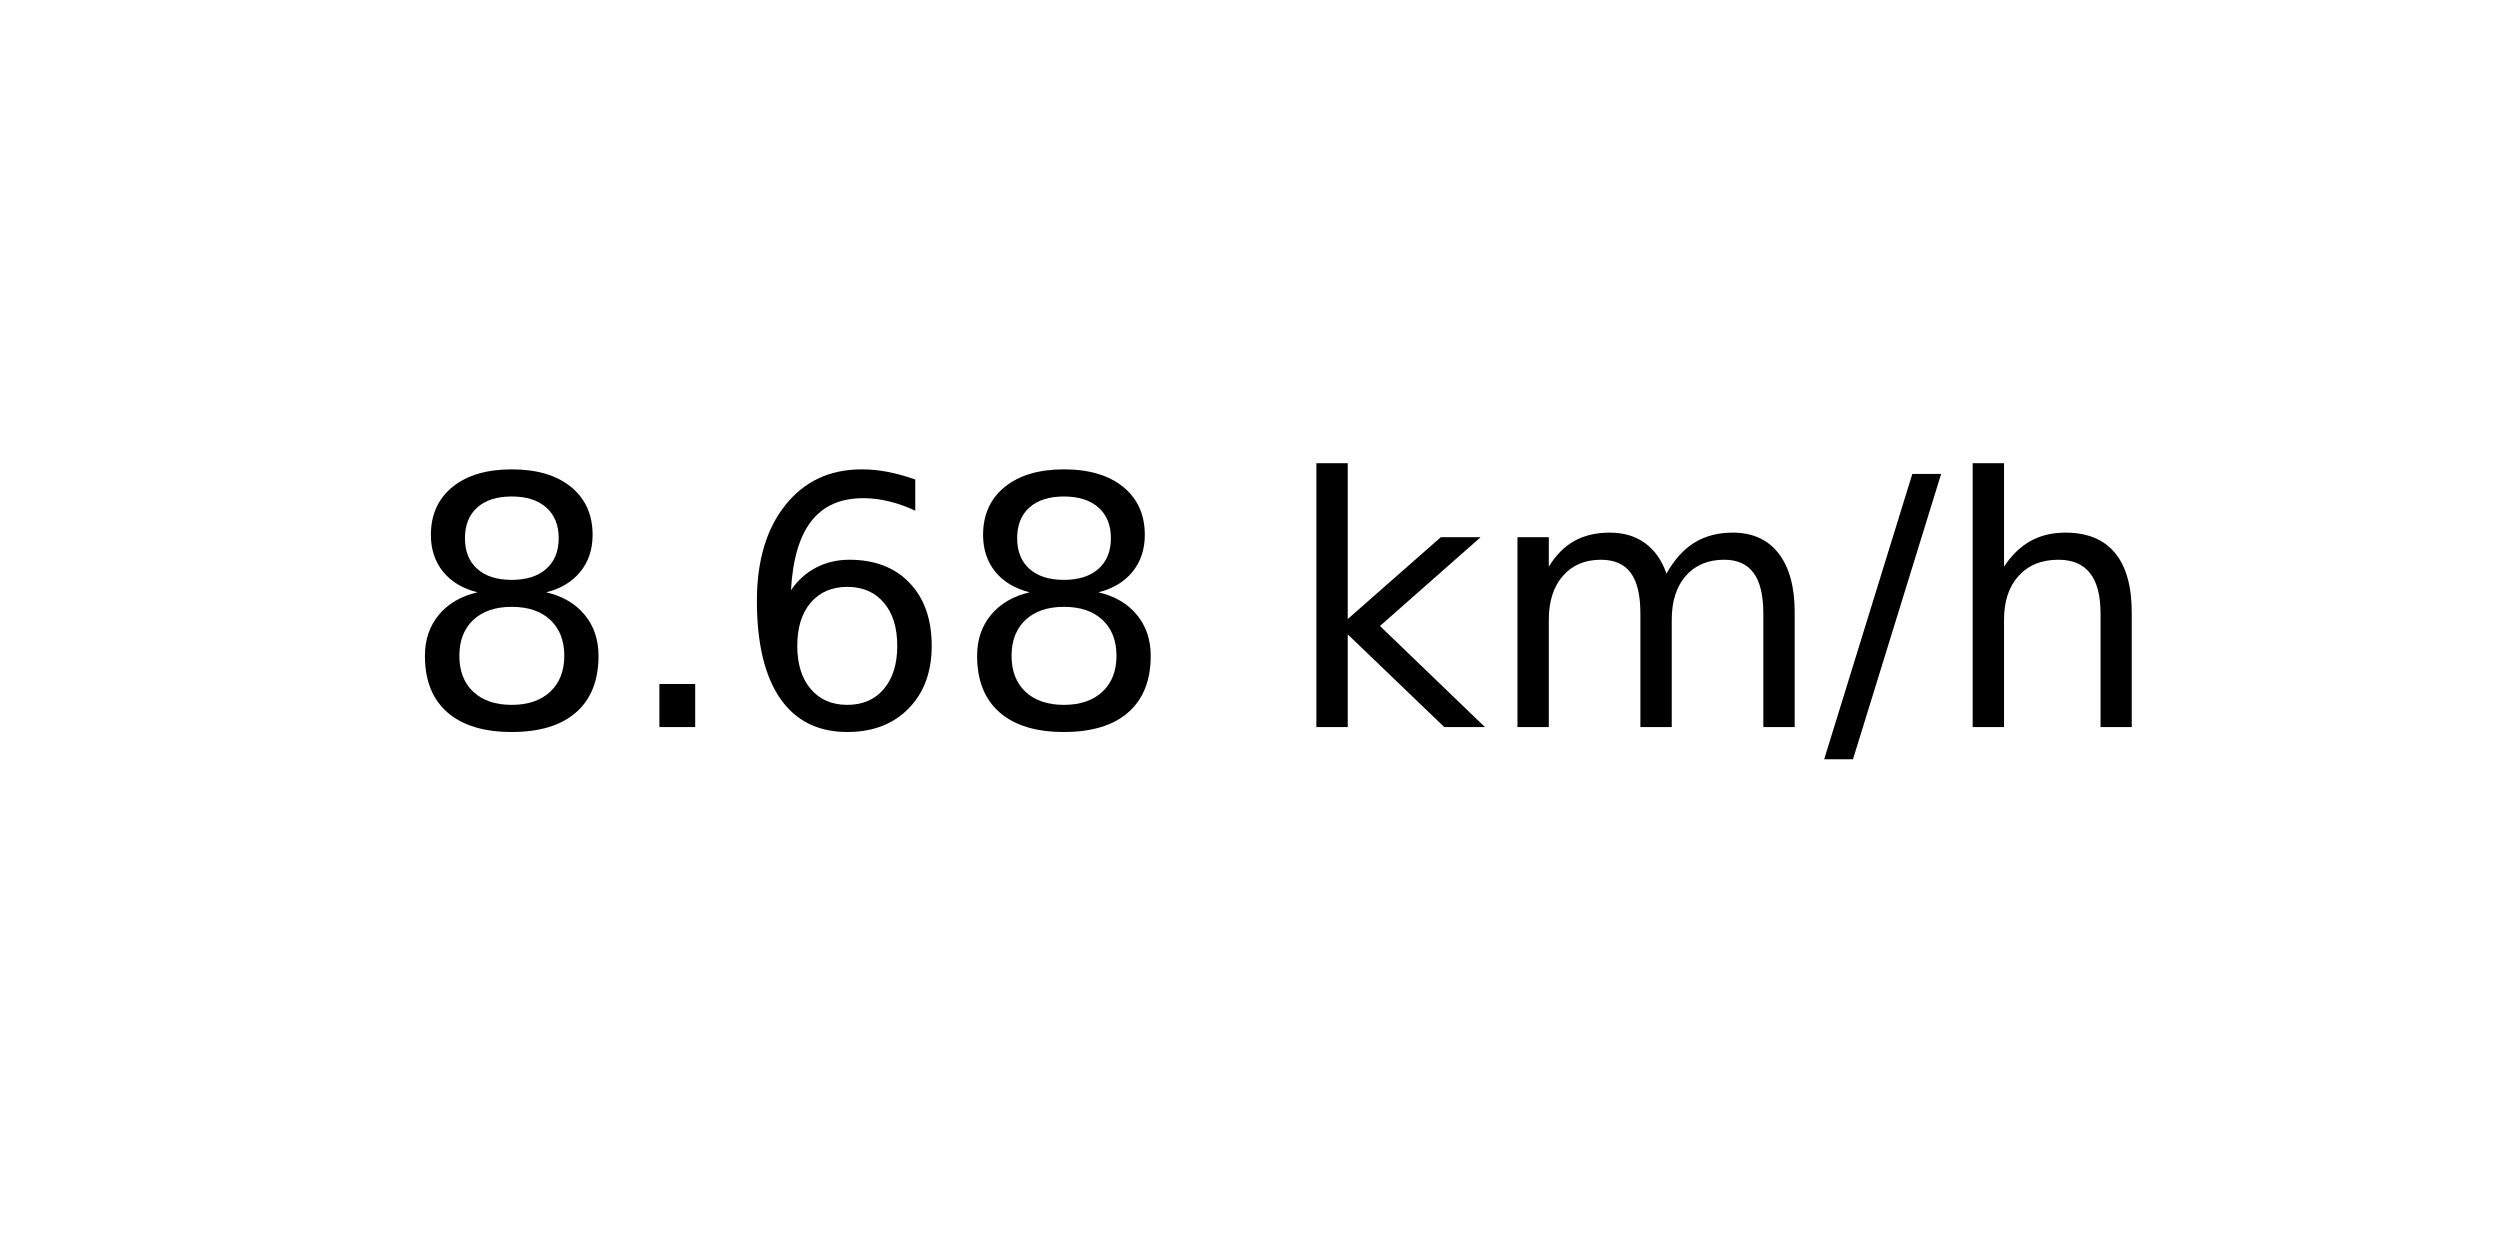
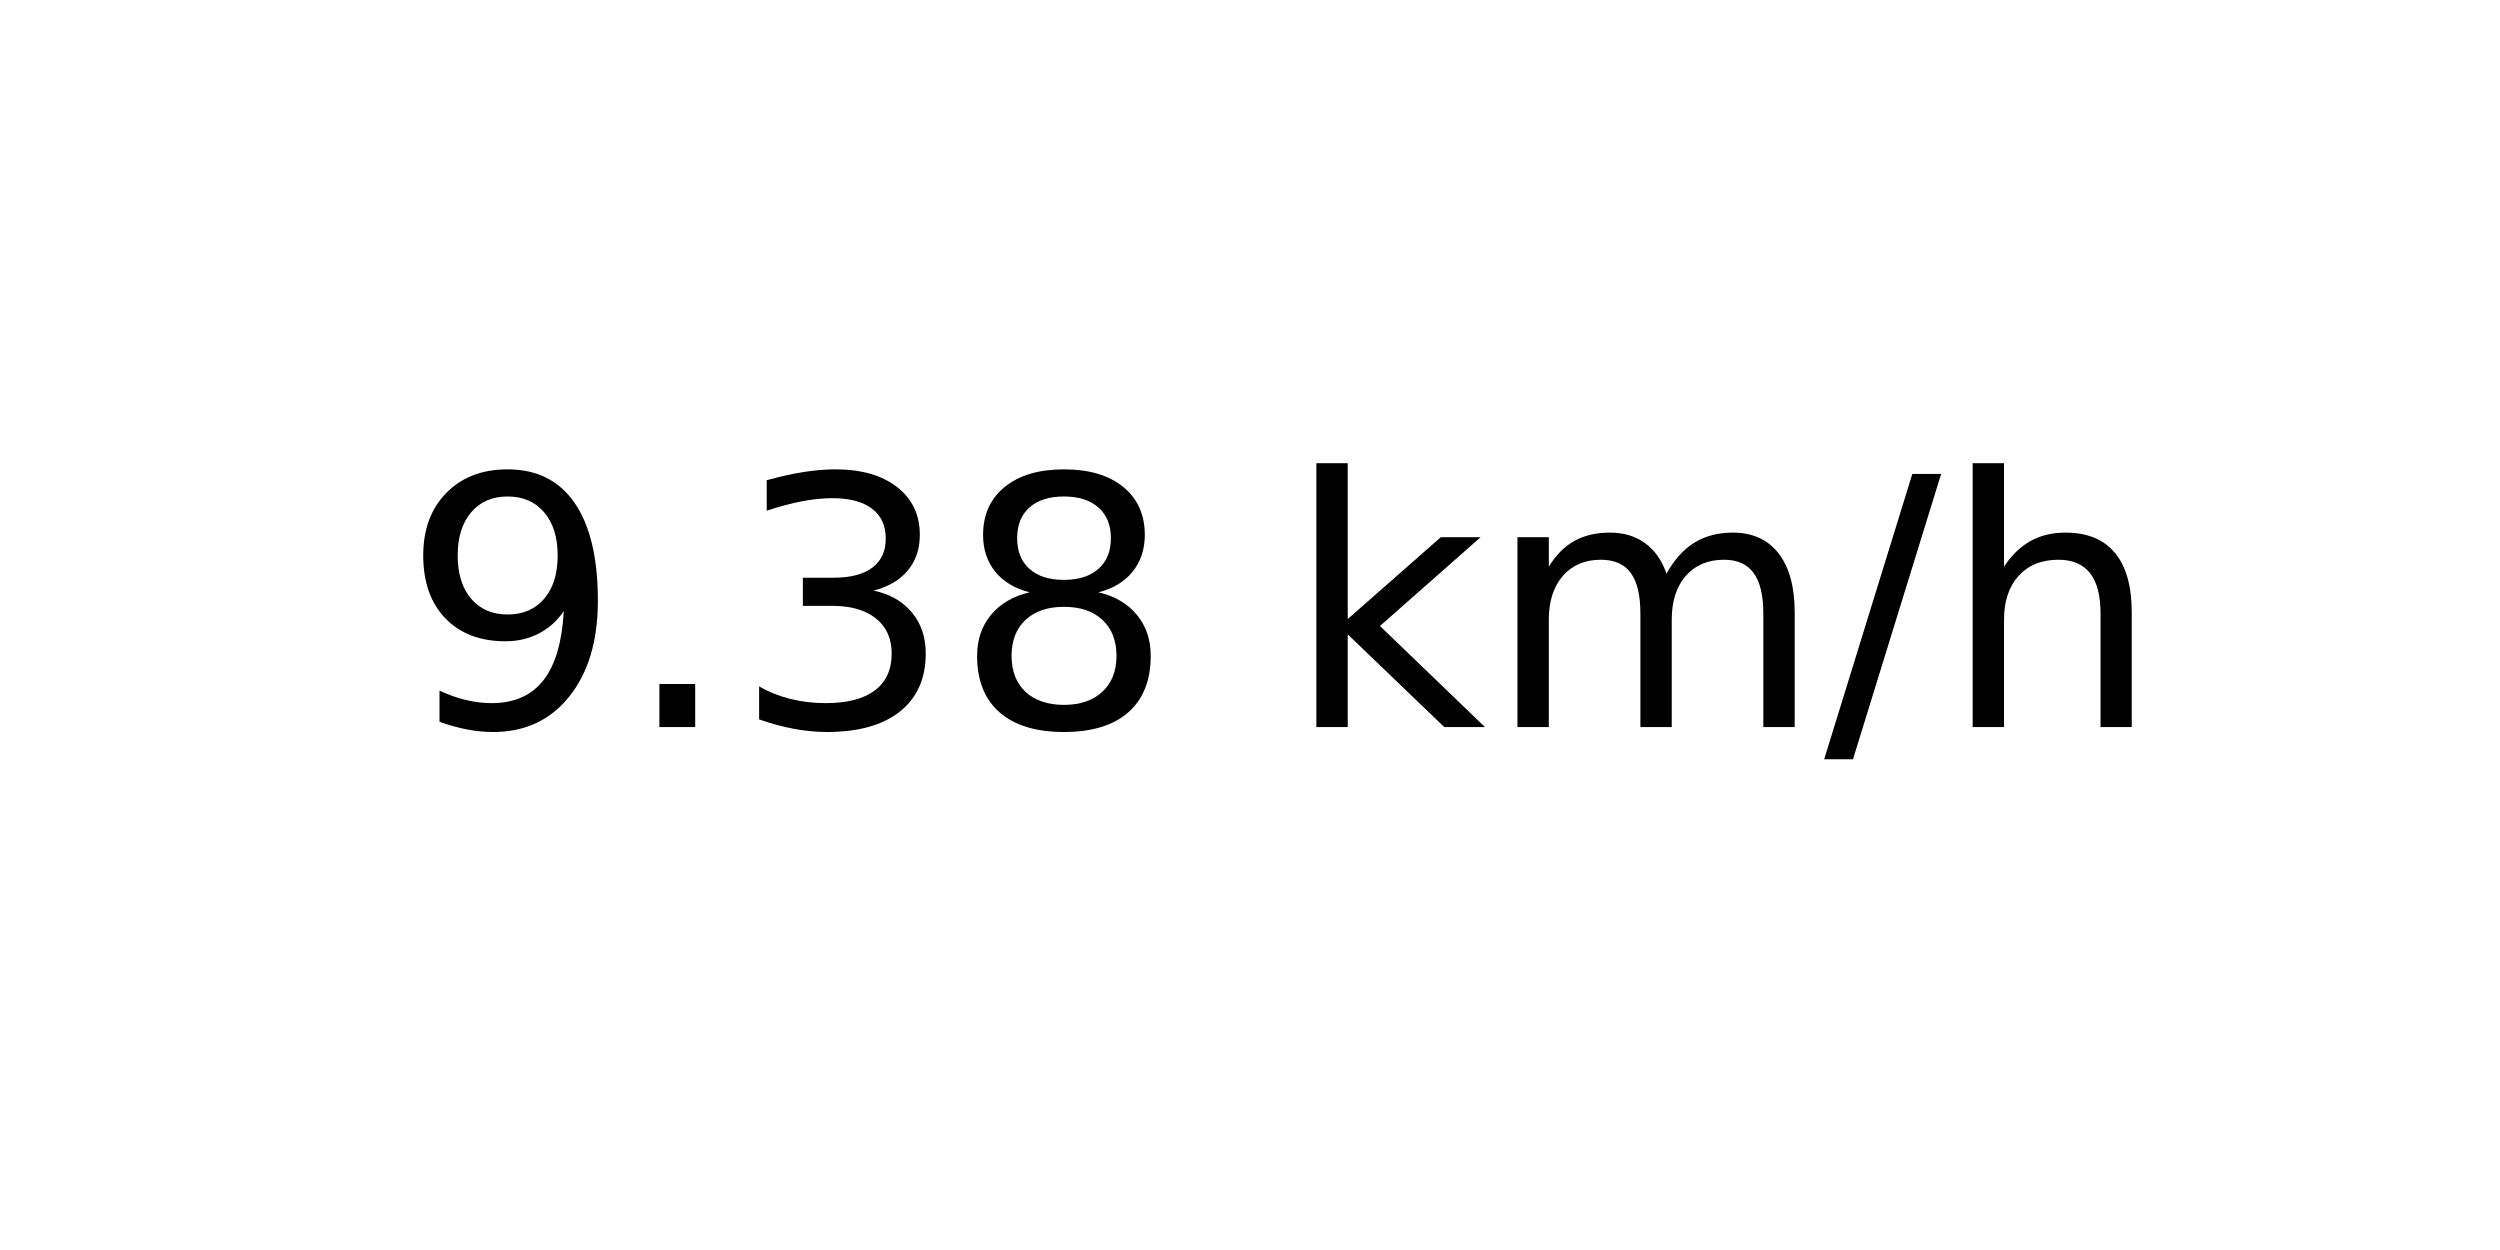
<svg xmlns="http://www.w3.org/2000/svg" xmlns:xlink="http://www.w3.org/1999/xlink" width="72pt" height="36pt" viewBox="0 0 72 36" version="1.1">
  <defs>
    <style type="text/css">*{stroke-linejoin: round; stroke-linecap: butt}</style>
  </defs>
  <g id="figure_1">
    <g id="axes_1">
      <g id="text_1">
        <g transform="translate(11.55937 20.93937) scale(0.1 -0.1)">
          <defs>
+             <path id="DejaVuSans-39" d="M 703 97  L 703 672  Q 941 559 1184 500  Q 1428 441 1663 441  Q 2288 441 2617 861  Q 2947 1281 2994 2138  Q 2813 1869 2534 1725  Q 2256 1581 1919 1581  Q 1219 1581 811 2004  Q 403 2428 403 3163  Q 403 3881 828 4315  Q 1253 4750 1959 4750  Q 2769 4750 3195 4129  Q 3622 3509 3622 2328  Q 3622 1225 3098 567  Q 2575 -91 1691 -91  Q 1453 -91 1209 -44  Q 966 3 703 97  z M 1959 2075  Q 2384 2075 2632 2365  Q 2881 2656 2881 3163  Q 2881 3666 2632 3958  Q 2384 4250 1959 4250  Q 1534 4250 1286 3958  Q 1038 3666 1038 3163  Q 1038 2656 1286 2365  Q 1534 2075 1959 2075  z " transform="scale(0.015625)" />
+             <path id="DejaVuSans-2e" d="M 684 794  L 1344 794  L 1344 0  L 684 0  L 684 794  z " transform="scale(0.015625)" />
+             <path id="DejaVuSans-33" d="M 2597 2516  Q 3050 2419 3304 2112  Q 3559 1806 3559 1356  Q 3559 666 3084 287  Q 2609 -91 1734 -91  Q 1441 -91 1130 -33  Q 819 25 488 141  L 488 750  Q 750 597 1062 519  Q 1375 441 1716 441  Q 2309 441 2620 675  Q 2931 909 2931 1356  Q 2931 1769 2642 2001  Q 2353 2234 1838 2234  L 1294 2234  L 1294 2753  L 1863 2753  Q 2328 2753 2575 2939  Q 2822 3125 2822 3475  Q 2822 3834 2567 4026  Q 2313 4219 1838 4219  Q 1578 4219 1281 4162  Q 984 4106 628 3988  L 628 4550  Q 988 4650 1302 4700  Q 1616 4750 1894 4750  Q 2613 4750 3031 4423  Q 3450 4097 3450 3541  Q 3450 3153 3228 2886  Q 3006 2619 2597 2516  z " transform="scale(0.015625)" />
            <path id="DejaVuSans-38" d="M 2034 2216  Q 1584 2216 1326 1975  Q 1069 1734 1069 1313  Q 1069 891 1326 650  Q 1584 409 2034 409  Q 2484 409 2743 651  Q 3003 894 3003 1313  Q 3003 1734 2745 1975  Q 2488 2216 2034 2216  z M 1403 2484  Q 997 2584 770 2862  Q 544 3141 544 3541  Q 544 4100 942 4425  Q 1341 4750 2034 4750  Q 2731 4750 3128 4425  Q 3525 4100 3525 3541  Q 3525 3141 3298 2862  Q 3072 2584 2669 2484  Q 3125 2378 3379 2068  Q 3634 1759 3634 1313  Q 3634 634 3220 271  Q 2806 -91 2034 -91  Q 1263 -91 848 271  Q 434 634 434 1313  Q 434 1759 690 2068  Q 947 2378 1403 2484  z M 1172 3481  Q 1172 3119 1398 2916  Q 1625 2713 2034 2713  Q 2441 2713 2670 2916  Q 2900 3119 2900 3481  Q 2900 3844 2670 4047  Q 2441 4250 2034 4250  Q 1625 4250 1398 4047  Q 1172 3844 1172 3481  z " transform="scale(0.015625)" />
-             <path id="DejaVuSans-2e" d="M 684 794  L 1344 794  L 1344 0  L 684 0  L 684 794  z " transform="scale(0.015625)" />
-             <path id="DejaVuSans-36" d="M 2113 2584  Q 1688 2584 1439 2293  Q 1191 2003 1191 1497  Q 1191 994 1439 701  Q 1688 409 2113 409  Q 2538 409 2786 701  Q 3034 994 3034 1497  Q 3034 2003 2786 2293  Q 2538 2584 2113 2584  z M 3366 4563  L 3366 3988  Q 3128 4100 2886 4159  Q 2644 4219 2406 4219  Q 1781 4219 1451 3797  Q 1122 3375 1075 2522  Q 1259 2794 1537 2939  Q 1816 3084 2150 3084  Q 2853 3084 3261 2657  Q 3669 2231 3669 1497  Q 3669 778 3244 343  Q 2819 -91 2113 -91  Q 1303 -91 875 529  Q 447 1150 447 2328  Q 447 3434 972 4092  Q 1497 4750 2381 4750  Q 2619 4750 2861 4703  Q 3103 4656 3366 4563  z " transform="scale(0.015625)" />
            <path id="DejaVuSans-20" transform="scale(0.015625)" />
            <path id="DejaVuSans-6b" d="M 581 4863  L 1159 4863  L 1159 1991  L 2875 3500  L 3609 3500  L 1753 1863  L 3688 0  L 2938 0  L 1159 1709  L 1159 0  L 581 0  L 581 4863  z " transform="scale(0.015625)" />
            <path id="DejaVuSans-6d" d="M 3328 2828  Q 3544 3216 3844 3400  Q 4144 3584 4550 3584  Q 5097 3584 5394 3201  Q 5691 2819 5691 2113  L 5691 0  L 5113 0  L 5113 2094  Q 5113 2597 4934 2840  Q 4756 3084 4391 3084  Q 3944 3084 3684 2787  Q 3425 2491 3425 1978  L 3425 0  L 2847 0  L 2847 2094  Q 2847 2600 2669 2842  Q 2491 3084 2119 3084  Q 1678 3084 1418 2786  Q 1159 2488 1159 1978  L 1159 0  L 581 0  L 581 3500  L 1159 3500  L 1159 2956  Q 1356 3278 1631 3431  Q 1906 3584 2284 3584  Q 2666 3584 2933 3390  Q 3200 3197 3328 2828  z " transform="scale(0.015625)" />
            <path id="DejaVuSans-2f" d="M 1625 4666  L 2156 4666  L 531 -594  L 0 -594  L 1625 4666  z " transform="scale(0.015625)" />
            <path id="DejaVuSans-68" d="M 3513 2113  L 3513 0  L 2938 0  L 2938 2094  Q 2938 2591 2744 2837  Q 2550 3084 2163 3084  Q 1697 3084 1428 2787  Q 1159 2491 1159 1978  L 1159 0  L 581 0  L 581 4863  L 1159 4863  L 1159 2956  Q 1366 3272 1645 3428  Q 1925 3584 2291 3584  Q 2894 3584 3203 3211  Q 3513 2838 3513 2113  z " transform="scale(0.015625)" />
          </defs>
-           <use xlink:href="#DejaVuSans-38" />
+           <use xlink:href="#DejaVuSans-39" />
          <use xlink:href="#DejaVuSans-2e" x="63.623" />
-           <use xlink:href="#DejaVuSans-36" x="95.41" />
+           <use xlink:href="#DejaVuSans-33" x="95.41" />
          <use xlink:href="#DejaVuSans-38" x="159.033" />
          <use xlink:href="#DejaVuSans-20" x="222.656" />
          <use xlink:href="#DejaVuSans-6b" x="254.443" />
          <use xlink:href="#DejaVuSans-6d" x="312.354" />
          <use xlink:href="#DejaVuSans-2f" x="409.766" />
          <use xlink:href="#DejaVuSans-68" x="443.457" />
        </g>
      </g>
    </g>
  </g>
</svg>
